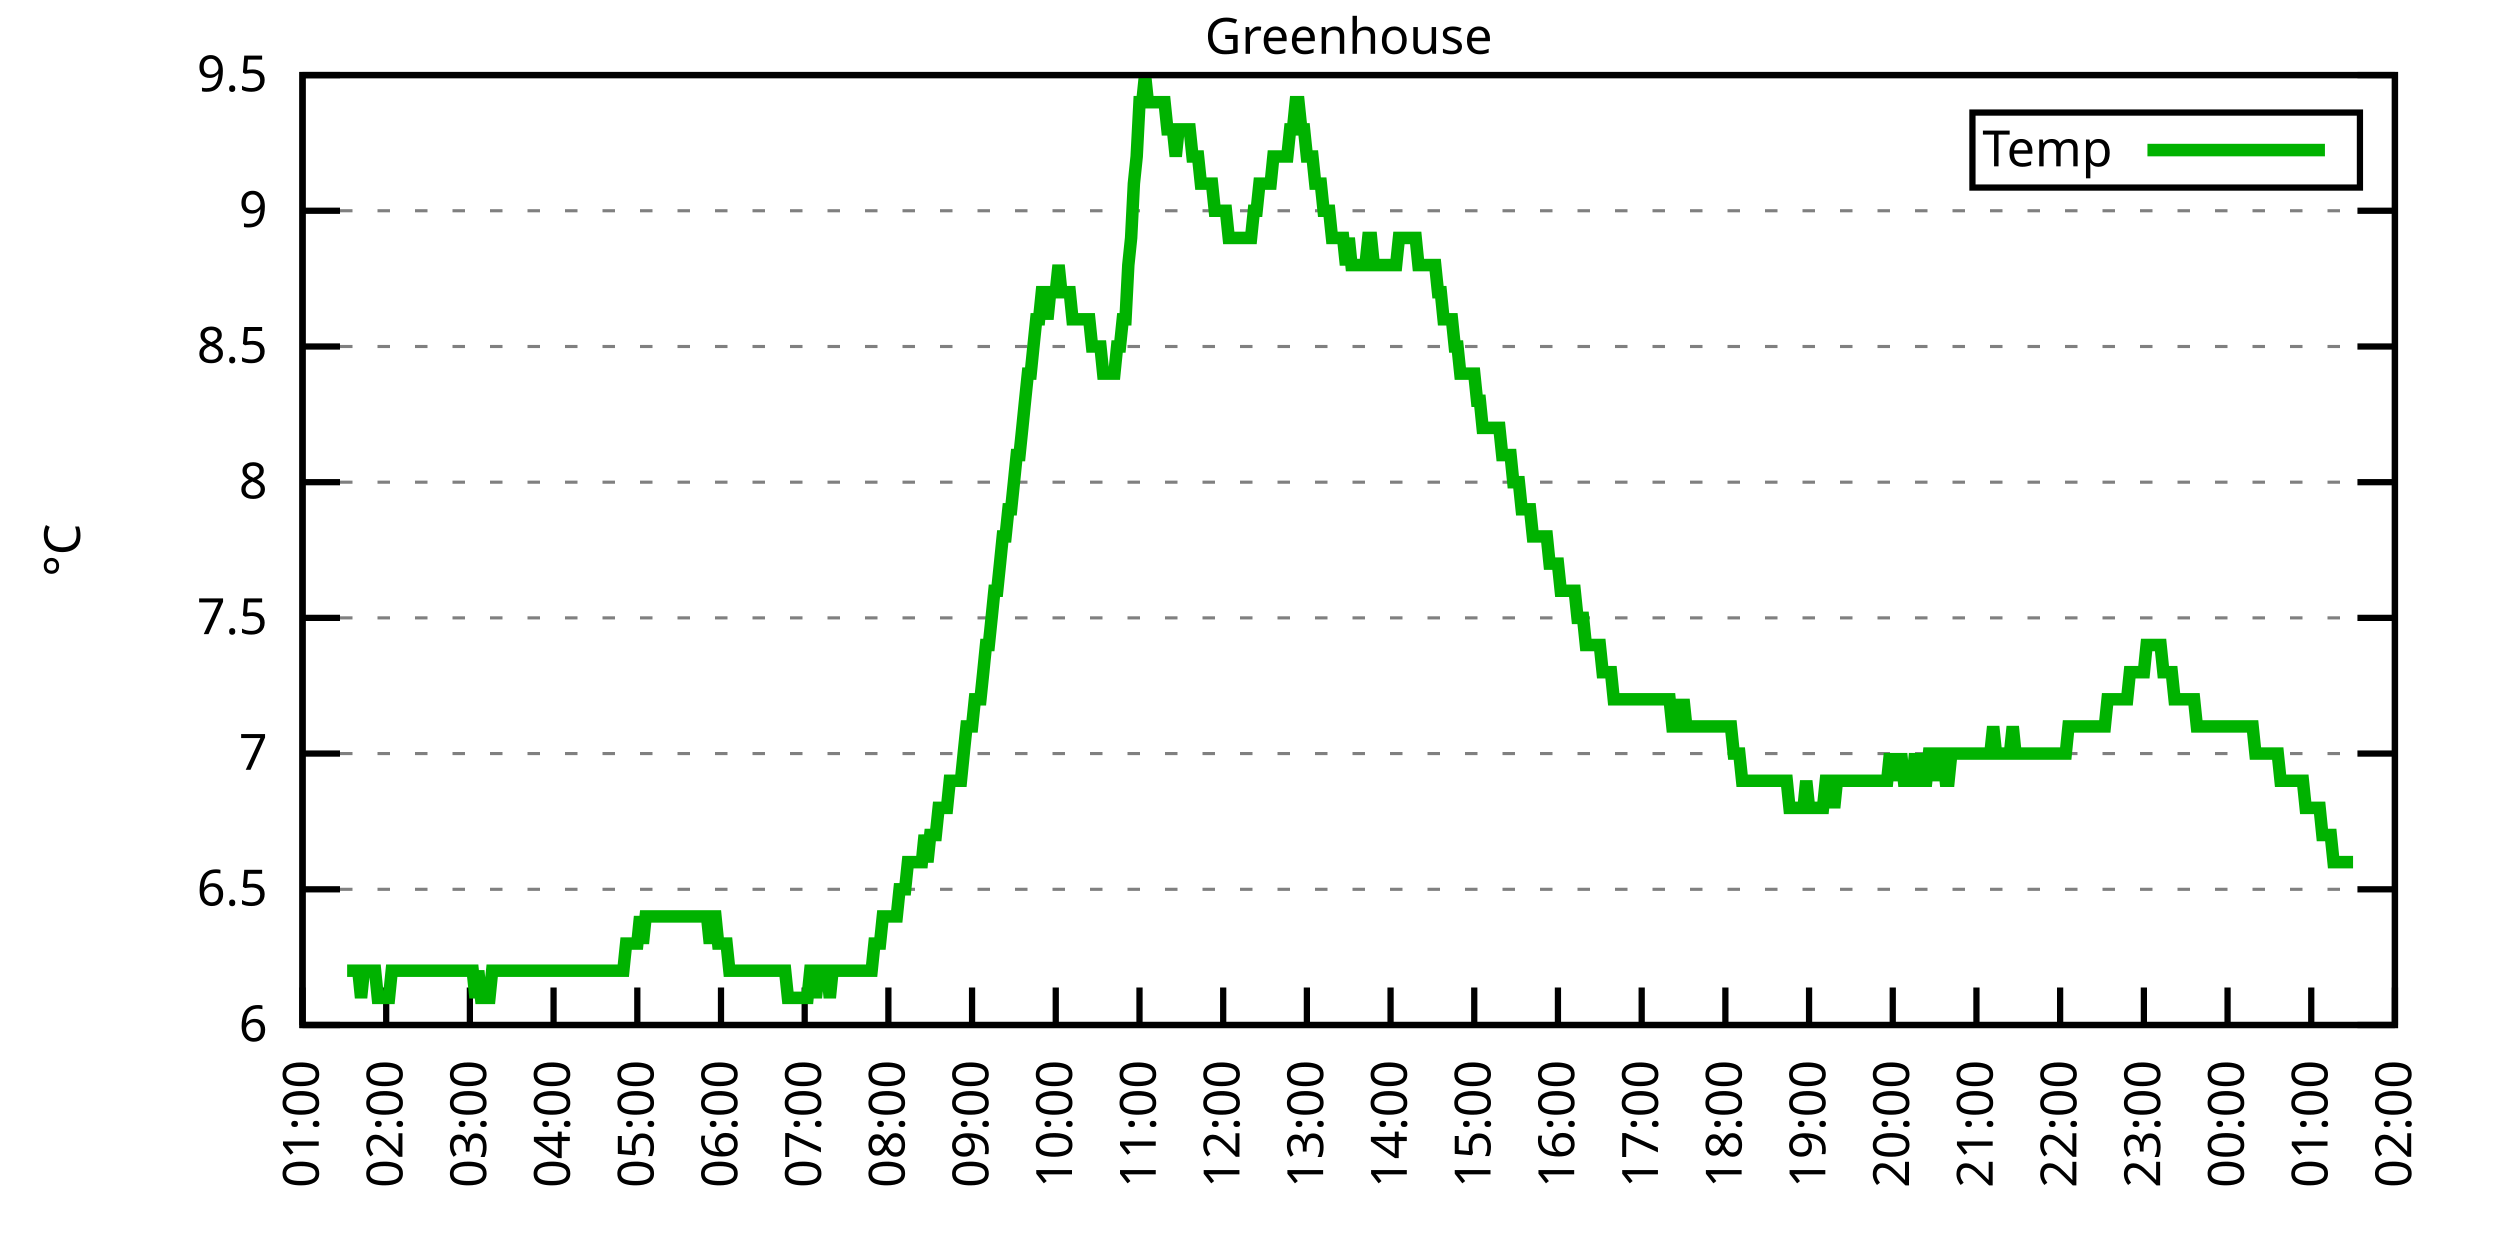
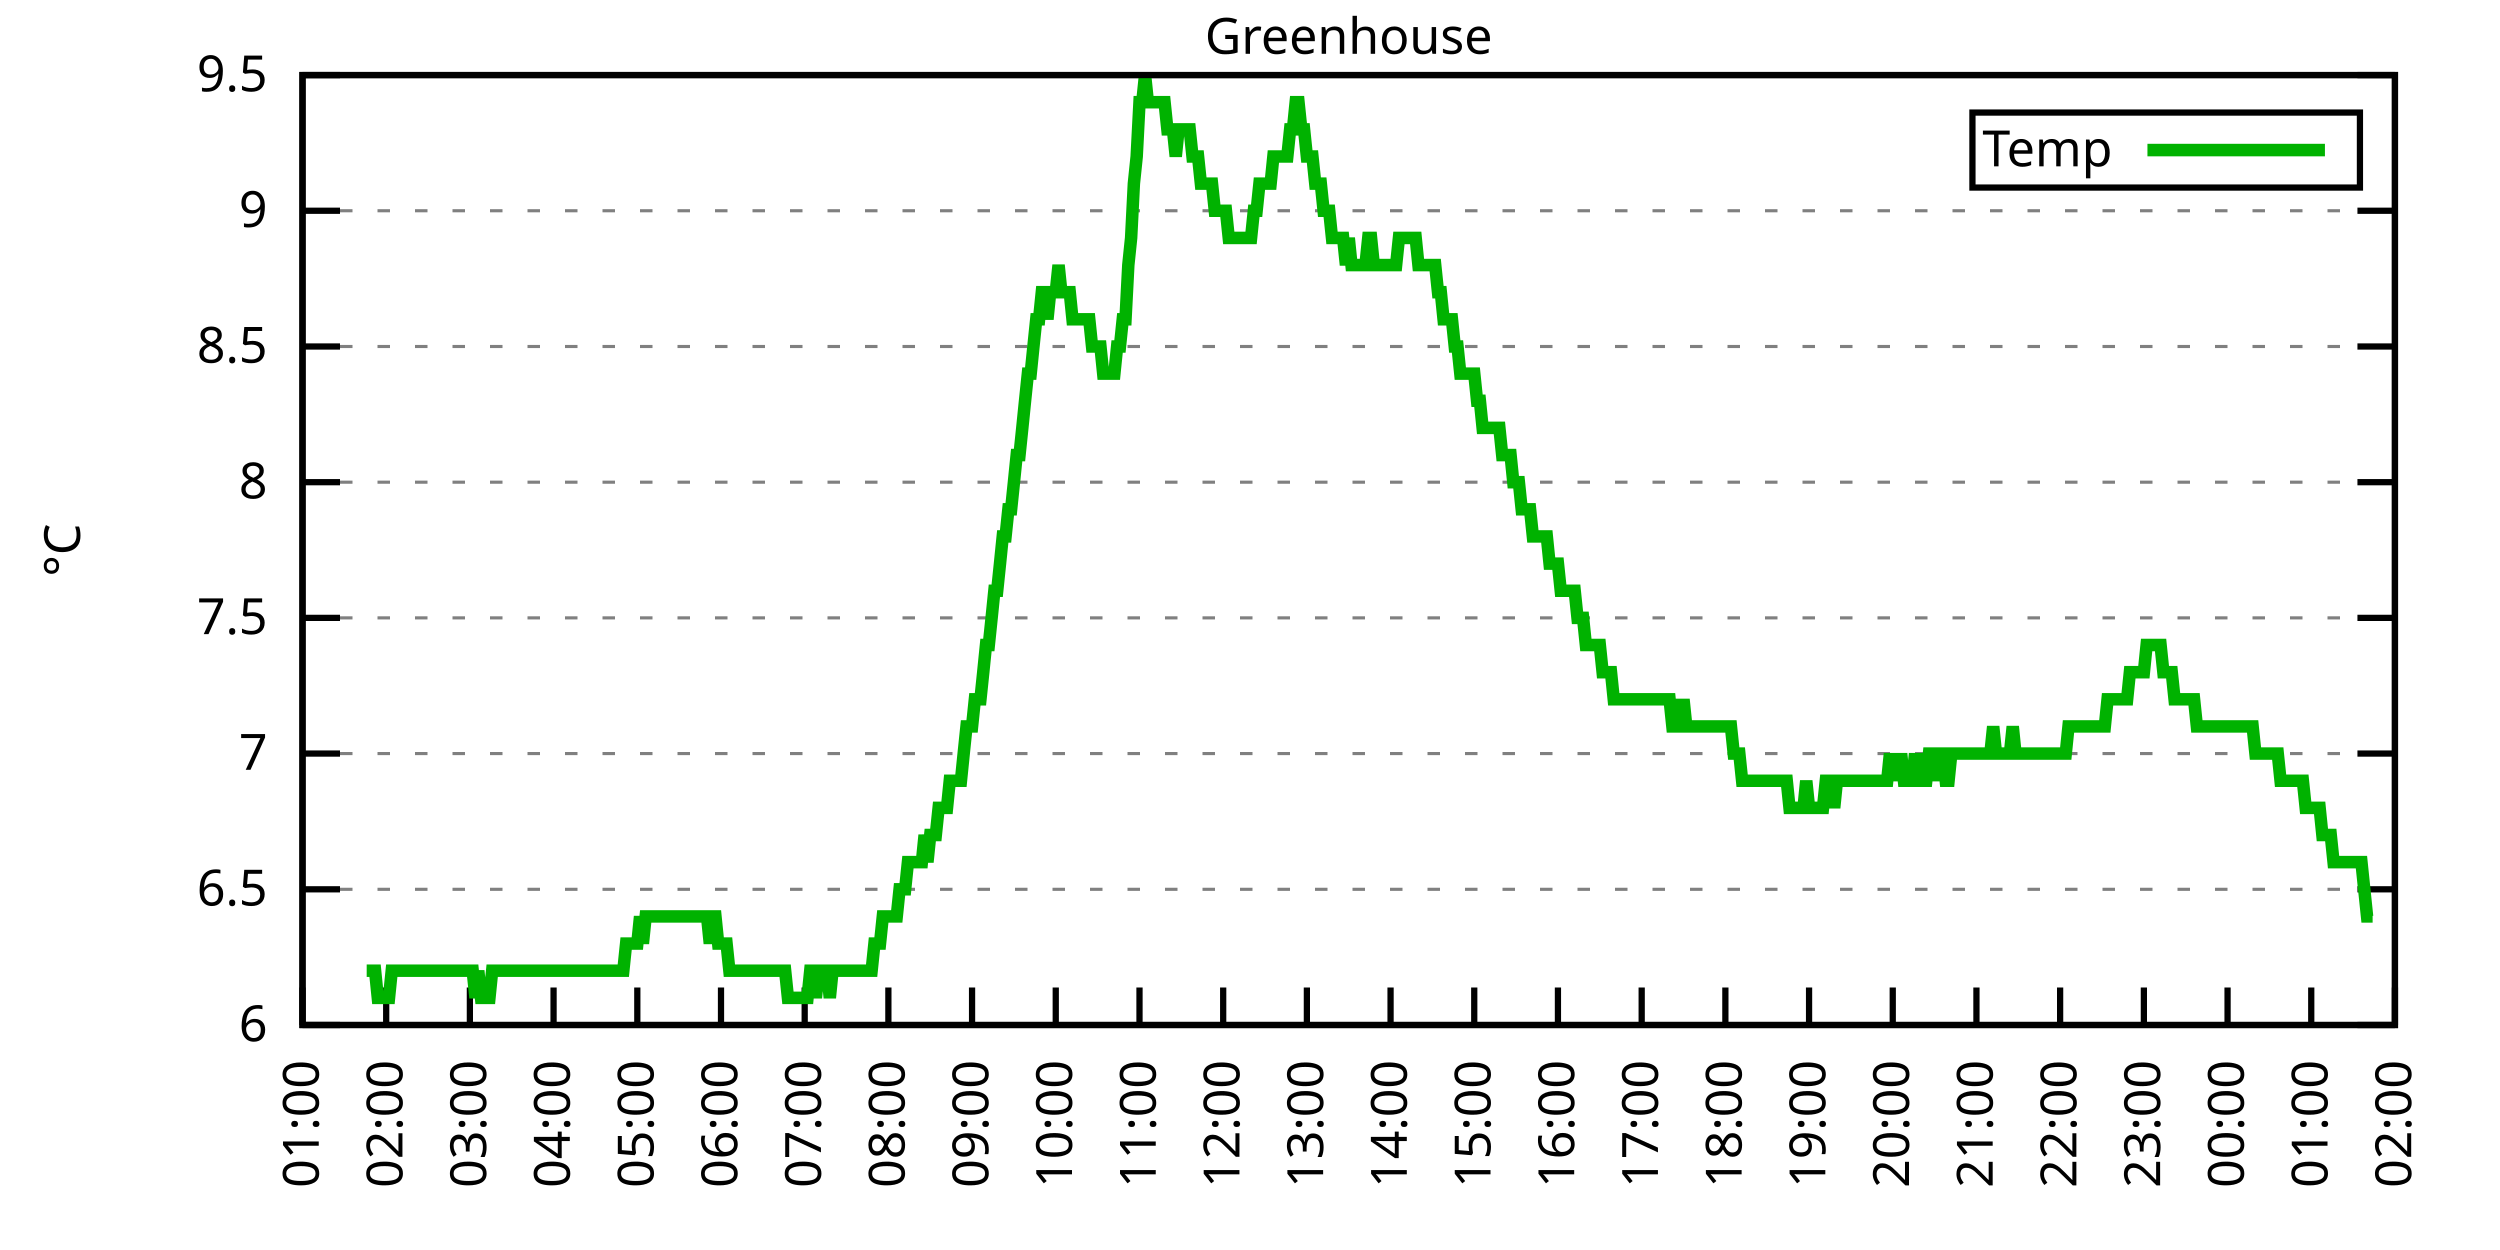
<svg xmlns="http://www.w3.org/2000/svg" xmlns:xlink="http://www.w3.org/1999/xlink" width="400" height="200" viewBox="0 0 400 200">
  <g id="gnuplot_canvas">
    <rect x="0" y="0" width="400" height="200" fill="none" />
    <defs>
      <circle id="gpDot" r="0.5" stroke-width="0.5" stroke="currentColor" />
      <path id="gpPt0" stroke-width="0.333" stroke="currentColor" d="M-1,0 h2 M0,-1 v2" />
      <path id="gpPt1" stroke-width="0.333" stroke="currentColor" d="M-1,-1 L1,1 M1,-1 L-1,1" />
      <path id="gpPt2" stroke-width="0.333" stroke="currentColor" d="M-1,0 L1,0 M0,-1 L0,1 M-1,-1 L1,1 M-1,1 L1,-1" />
      <rect id="gpPt3" stroke-width="0.333" stroke="currentColor" x="-1" y="-1" width="2" height="2" />
      <rect id="gpPt4" stroke-width="0.333" stroke="currentColor" fill="currentColor" x="-1" y="-1" width="2" height="2" />
      <circle id="gpPt5" stroke-width="0.333" stroke="currentColor" cx="0" cy="0" r="1" />
      <use xlink:href="#gpPt5" id="gpPt6" fill="currentColor" stroke="none" />
      <path id="gpPt7" stroke-width="0.333" stroke="currentColor" d="M0,-1.33 L-1.33,0.67 L1.33,0.67 z" />
      <use xlink:href="#gpPt7" id="gpPt8" fill="currentColor" stroke="none" />
      <use xlink:href="#gpPt7" id="gpPt9" stroke="currentColor" transform="rotate(180)" />
      <use xlink:href="#gpPt9" id="gpPt10" fill="currentColor" stroke="none" />
      <use xlink:href="#gpPt3" id="gpPt11" stroke="currentColor" transform="rotate(45)" />
      <use xlink:href="#gpPt11" id="gpPt12" fill="currentColor" stroke="none" />
      <path id="gpPt13" stroke-width="0.333" stroke="currentColor" d="M0,1.330 L1.265,0.411 L0.782,-1.067 L-0.782,-1.076 L-1.265,0.411 z" />
      <use xlink:href="#gpPt13" id="gpPt14" fill="currentColor" stroke="none" />
      <filter id="textbox" filterUnits="objectBoundingBox" x="0" y="0" height="1" width="1">
        <feFlood flood-color="white" flood-opacity="1" result="bgnd" />
        <feComposite in="SourceGraphic" in2="bgnd" operator="atop" />
      </filter>
      <filter id="greybox" filterUnits="objectBoundingBox" x="0" y="0" height="1" width="1">
        <feFlood flood-color="lightgrey" flood-opacity="1" result="grey" />
        <feComposite in="SourceGraphic" in2="grey" operator="atop" />
      </filter>
    </defs>
    <g fill="none" color="white" stroke="currentColor" stroke-width="1.00" stroke-linecap="butt" stroke-linejoin="miter">
</g>
    <g fill="none" color="black" stroke="currentColor" stroke-width="1.00" stroke-linecap="butt" stroke-linejoin="miter">
      <g stroke="none" shape-rendering="crispEdges">
        <polygon fill="rgb(255, 255, 255)" points="48.40,164.00 383.18,164.00 383.18,12.02 48.40,12.02 " />
      </g>
    </g>
    <g fill="none" color="black" stroke="currentColor" stroke-width="1.00" stroke-linecap="butt" stroke-linejoin="miter">
</g>
    <g fill="none" color="black" stroke="black" stroke-width="0.50" stroke-linecap="butt" stroke-linejoin="miter">
</g>
    <g fill="none" color="gray" stroke="currentColor" stroke-width="0.50" stroke-linecap="butt" stroke-linejoin="miter">
      <path stroke="gray" stroke-dasharray="2,4" class="gridline" d="M48.40,164.00 L383.19,164.00  " />
    </g>
    <g fill="none" color="gray" stroke="gray" stroke-width="1.00" stroke-linecap="butt" stroke-linejoin="miter">
</g>
    <g fill="none" color="black" stroke="currentColor" stroke-width="1.00" stroke-linecap="butt" stroke-linejoin="miter">
      <path stroke="black" d="M48.40,164.00 L54.40,164.00 M383.19,164.00 L377.19,164.00  " />
      <g transform="translate(42.80,166.60)" stroke="none" fill="black" font-family="Sans" font-size="8.00" text-anchor="end">
        <text>
          <tspan font-family="Sans"> 6</tspan>
        </text>
      </g>
    </g>
    <g fill="none" color="black" stroke="currentColor" stroke-width="1.00" stroke-linecap="butt" stroke-linejoin="miter">
</g>
    <g fill="none" color="black" stroke="black" stroke-width="0.50" stroke-linecap="butt" stroke-linejoin="miter">
</g>
    <g fill="none" color="gray" stroke="currentColor" stroke-width="0.50" stroke-linecap="butt" stroke-linejoin="miter">
      <path stroke="gray" stroke-dasharray="2,4" class="gridline" d="M48.40,142.29 L383.19,142.29  " />
    </g>
    <g fill="none" color="gray" stroke="gray" stroke-width="1.00" stroke-linecap="butt" stroke-linejoin="miter">
</g>
    <g fill="none" color="black" stroke="currentColor" stroke-width="1.00" stroke-linecap="butt" stroke-linejoin="miter">
      <path stroke="black" d="M48.40,142.29 L54.40,142.29 M383.19,142.29 L377.19,142.29  " />
      <g transform="translate(42.80,144.89)" stroke="none" fill="black" font-family="Sans" font-size="8.00" text-anchor="end">
        <text>
          <tspan font-family="Sans"> 6.5</tspan>
        </text>
      </g>
    </g>
    <g fill="none" color="black" stroke="currentColor" stroke-width="1.00" stroke-linecap="butt" stroke-linejoin="miter">
</g>
    <g fill="none" color="black" stroke="black" stroke-width="0.50" stroke-linecap="butt" stroke-linejoin="miter">
</g>
    <g fill="none" color="gray" stroke="currentColor" stroke-width="0.50" stroke-linecap="butt" stroke-linejoin="miter">
      <path stroke="gray" stroke-dasharray="2,4" class="gridline" d="M48.40,120.57 L383.19,120.57  " />
    </g>
    <g fill="none" color="gray" stroke="gray" stroke-width="1.00" stroke-linecap="butt" stroke-linejoin="miter">
</g>
    <g fill="none" color="black" stroke="currentColor" stroke-width="1.00" stroke-linecap="butt" stroke-linejoin="miter">
      <path stroke="black" d="M48.40,120.57 L54.40,120.57 M383.19,120.57 L377.19,120.57  " />
      <g transform="translate(42.80,123.17)" stroke="none" fill="black" font-family="Sans" font-size="8.00" text-anchor="end">
        <text>
          <tspan font-family="Sans"> 7</tspan>
        </text>
      </g>
    </g>
    <g fill="none" color="black" stroke="currentColor" stroke-width="1.00" stroke-linecap="butt" stroke-linejoin="miter">
</g>
    <g fill="none" color="black" stroke="black" stroke-width="0.50" stroke-linecap="butt" stroke-linejoin="miter">
</g>
    <g fill="none" color="gray" stroke="currentColor" stroke-width="0.50" stroke-linecap="butt" stroke-linejoin="miter">
      <path stroke="gray" stroke-dasharray="2,4" class="gridline" d="M48.40,98.86 L383.19,98.86  " />
    </g>
    <g fill="none" color="gray" stroke="gray" stroke-width="1.00" stroke-linecap="butt" stroke-linejoin="miter">
</g>
    <g fill="none" color="black" stroke="currentColor" stroke-width="1.00" stroke-linecap="butt" stroke-linejoin="miter">
      <path stroke="black" d="M48.40,98.86 L54.40,98.86 M383.19,98.86 L377.19,98.86  " />
      <g transform="translate(42.80,101.46)" stroke="none" fill="black" font-family="Sans" font-size="8.00" text-anchor="end">
        <text>
          <tspan font-family="Sans"> 7.5</tspan>
        </text>
      </g>
    </g>
    <g fill="none" color="black" stroke="currentColor" stroke-width="1.00" stroke-linecap="butt" stroke-linejoin="miter">
</g>
    <g fill="none" color="black" stroke="black" stroke-width="0.50" stroke-linecap="butt" stroke-linejoin="miter">
</g>
    <g fill="none" color="gray" stroke="currentColor" stroke-width="0.50" stroke-linecap="butt" stroke-linejoin="miter">
      <path stroke="gray" stroke-dasharray="2,4" class="gridline" d="M48.40,77.15 L383.19,77.15  " />
    </g>
    <g fill="none" color="gray" stroke="gray" stroke-width="1.00" stroke-linecap="butt" stroke-linejoin="miter">
</g>
    <g fill="none" color="black" stroke="currentColor" stroke-width="1.00" stroke-linecap="butt" stroke-linejoin="miter">
      <path stroke="black" d="M48.40,77.15 L54.40,77.15 M383.19,77.15 L377.19,77.15  " />
      <g transform="translate(42.80,79.75)" stroke="none" fill="black" font-family="Sans" font-size="8.00" text-anchor="end">
        <text>
          <tspan font-family="Sans"> 8</tspan>
        </text>
      </g>
    </g>
    <g fill="none" color="black" stroke="currentColor" stroke-width="1.00" stroke-linecap="butt" stroke-linejoin="miter">
</g>
    <g fill="none" color="black" stroke="black" stroke-width="0.50" stroke-linecap="butt" stroke-linejoin="miter">
</g>
    <g fill="none" color="gray" stroke="currentColor" stroke-width="0.50" stroke-linecap="butt" stroke-linejoin="miter">
      <path stroke="gray" stroke-dasharray="2,4" class="gridline" d="M48.40,55.44 L383.19,55.44  " />
    </g>
    <g fill="none" color="gray" stroke="gray" stroke-width="1.00" stroke-linecap="butt" stroke-linejoin="miter">
</g>
    <g fill="none" color="black" stroke="currentColor" stroke-width="1.00" stroke-linecap="butt" stroke-linejoin="miter">
      <path stroke="black" d="M48.40,55.44 L54.40,55.44 M383.19,55.44 L377.19,55.44  " />
      <g transform="translate(42.80,58.04)" stroke="none" fill="black" font-family="Sans" font-size="8.00" text-anchor="end">
        <text>
          <tspan font-family="Sans"> 8.5</tspan>
        </text>
      </g>
    </g>
    <g fill="none" color="black" stroke="currentColor" stroke-width="1.00" stroke-linecap="butt" stroke-linejoin="miter">
</g>
    <g fill="none" color="black" stroke="black" stroke-width="0.50" stroke-linecap="butt" stroke-linejoin="miter">
</g>
    <g fill="none" color="gray" stroke="currentColor" stroke-width="0.50" stroke-linecap="butt" stroke-linejoin="miter">
      <path stroke="gray" stroke-dasharray="2,4" class="gridline" d="M48.40,33.72 L383.19,33.72  " />
    </g>
    <g fill="none" color="gray" stroke="gray" stroke-width="1.00" stroke-linecap="butt" stroke-linejoin="miter">
</g>
    <g fill="none" color="black" stroke="currentColor" stroke-width="1.00" stroke-linecap="butt" stroke-linejoin="miter">
      <path stroke="black" d="M48.40,33.72 L54.40,33.72 M383.19,33.72 L377.19,33.72  " />
      <g transform="translate(42.80,36.32)" stroke="none" fill="black" font-family="Sans" font-size="8.00" text-anchor="end">
        <text>
          <tspan font-family="Sans"> 9</tspan>
        </text>
      </g>
    </g>
    <g fill="none" color="black" stroke="currentColor" stroke-width="1.00" stroke-linecap="butt" stroke-linejoin="miter">
</g>
    <g fill="none" color="black" stroke="black" stroke-width="0.50" stroke-linecap="butt" stroke-linejoin="miter">
</g>
    <g fill="none" color="gray" stroke="currentColor" stroke-width="0.50" stroke-linecap="butt" stroke-linejoin="miter">
      <path stroke="gray" stroke-dasharray="2,4" class="gridline" d="M48.40,12.01 L383.19,12.01  " />
    </g>
    <g fill="none" color="gray" stroke="gray" stroke-width="1.00" stroke-linecap="butt" stroke-linejoin="miter">
</g>
    <g fill="none" color="black" stroke="currentColor" stroke-width="1.00" stroke-linecap="butt" stroke-linejoin="miter">
      <path stroke="black" d="M48.40,12.01 L54.40,12.01 M383.19,12.01 L377.19,12.01  " />
      <g transform="translate(42.80,14.61)" stroke="none" fill="black" font-family="Sans" font-size="8.00" text-anchor="end">
        <text>
          <tspan font-family="Sans"> 9.5</tspan>
        </text>
      </g>
    </g>
    <g fill="none" color="black" stroke="currentColor" stroke-width="1.00" stroke-linecap="butt" stroke-linejoin="miter">
      <path stroke="black" d="M48.40,164.00 L48.40,158.00  " />
      <g transform="translate(51.00,169.60) rotate(270.00)" stroke="none" fill="black" font-family="Sans" font-size="8.00" text-anchor="end">
        <text>
          <tspan font-family="Sans">01:00</tspan>
        </text>
      </g>
    </g>
    <g fill="none" color="black" stroke="currentColor" stroke-width="1.00" stroke-linecap="butt" stroke-linejoin="miter">
      <path stroke="black" d="M61.79,164.00 L61.79,158.00  " />
      <g transform="translate(64.39,169.60) rotate(270.00)" stroke="none" fill="black" font-family="Sans" font-size="8.00" text-anchor="end">
        <text>
          <tspan font-family="Sans">02:00</tspan>
        </text>
      </g>
    </g>
    <g fill="none" color="black" stroke="currentColor" stroke-width="1.00" stroke-linecap="butt" stroke-linejoin="miter">
      <path stroke="black" d="M75.18,164.00 L75.18,158.00  " />
      <g transform="translate(77.78,169.60) rotate(270.00)" stroke="none" fill="black" font-family="Sans" font-size="8.00" text-anchor="end">
        <text>
          <tspan font-family="Sans">03:00</tspan>
        </text>
      </g>
    </g>
    <g fill="none" color="black" stroke="currentColor" stroke-width="1.00" stroke-linecap="butt" stroke-linejoin="miter">
      <path stroke="black" d="M88.57,164.00 L88.57,158.00  " />
      <g transform="translate(91.17,169.60) rotate(270.00)" stroke="none" fill="black" font-family="Sans" font-size="8.00" text-anchor="end">
        <text>
          <tspan font-family="Sans">04:00</tspan>
        </text>
      </g>
    </g>
    <g fill="none" color="black" stroke="currentColor" stroke-width="1.00" stroke-linecap="butt" stroke-linejoin="miter">
      <path stroke="black" d="M101.97,164.00 L101.97,158.00  " />
      <g transform="translate(104.57,169.60) rotate(270.00)" stroke="none" fill="black" font-family="Sans" font-size="8.00" text-anchor="end">
        <text>
          <tspan font-family="Sans">05:00</tspan>
        </text>
      </g>
    </g>
    <g fill="none" color="black" stroke="currentColor" stroke-width="1.00" stroke-linecap="butt" stroke-linejoin="miter">
      <path stroke="black" d="M115.36,164.00 L115.36,158.00  " />
      <g transform="translate(117.96,169.60) rotate(270.00)" stroke="none" fill="black" font-family="Sans" font-size="8.00" text-anchor="end">
        <text>
          <tspan font-family="Sans">06:00</tspan>
        </text>
      </g>
    </g>
    <g fill="none" color="black" stroke="currentColor" stroke-width="1.00" stroke-linecap="butt" stroke-linejoin="miter">
      <path stroke="black" d="M128.75,164.00 L128.75,158.00  " />
      <g transform="translate(131.35,169.60) rotate(270.00)" stroke="none" fill="black" font-family="Sans" font-size="8.00" text-anchor="end">
        <text>
          <tspan font-family="Sans">07:00</tspan>
        </text>
      </g>
    </g>
    <g fill="none" color="black" stroke="currentColor" stroke-width="1.00" stroke-linecap="butt" stroke-linejoin="miter">
      <path stroke="black" d="M142.14,164.00 L142.14,158.00  " />
      <g transform="translate(144.74,169.60) rotate(270.00)" stroke="none" fill="black" font-family="Sans" font-size="8.00" text-anchor="end">
        <text>
          <tspan font-family="Sans">08:00</tspan>
        </text>
      </g>
    </g>
    <g fill="none" color="black" stroke="currentColor" stroke-width="1.00" stroke-linecap="butt" stroke-linejoin="miter">
      <path stroke="black" d="M155.53,164.00 L155.53,158.00  " />
      <g transform="translate(158.13,169.60) rotate(270.00)" stroke="none" fill="black" font-family="Sans" font-size="8.00" text-anchor="end">
        <text>
          <tspan font-family="Sans">09:00</tspan>
        </text>
      </g>
    </g>
    <g fill="none" color="black" stroke="currentColor" stroke-width="1.00" stroke-linecap="butt" stroke-linejoin="miter">
      <path stroke="black" d="M168.92,164.00 L168.92,158.00  " />
      <g transform="translate(171.52,169.60) rotate(270.00)" stroke="none" fill="black" font-family="Sans" font-size="8.00" text-anchor="end">
        <text>
          <tspan font-family="Sans">10:00</tspan>
        </text>
      </g>
    </g>
    <g fill="none" color="black" stroke="currentColor" stroke-width="1.00" stroke-linecap="butt" stroke-linejoin="miter">
      <path stroke="black" d="M182.32,164.00 L182.32,158.00  " />
      <g transform="translate(184.92,169.60) rotate(270.00)" stroke="none" fill="black" font-family="Sans" font-size="8.00" text-anchor="end">
        <text>
          <tspan font-family="Sans">11:00</tspan>
        </text>
      </g>
    </g>
    <g fill="none" color="black" stroke="currentColor" stroke-width="1.00" stroke-linecap="butt" stroke-linejoin="miter">
      <path stroke="black" d="M195.71,164.00 L195.71,158.00  " />
      <g transform="translate(198.31,169.60) rotate(270.00)" stroke="none" fill="black" font-family="Sans" font-size="8.00" text-anchor="end">
        <text>
          <tspan font-family="Sans">12:00</tspan>
        </text>
      </g>
    </g>
    <g fill="none" color="black" stroke="currentColor" stroke-width="1.00" stroke-linecap="butt" stroke-linejoin="miter">
      <path stroke="black" d="M209.10,164.00 L209.10,158.00  " />
      <g transform="translate(211.70,169.60) rotate(270.00)" stroke="none" fill="black" font-family="Sans" font-size="8.00" text-anchor="end">
        <text>
          <tspan font-family="Sans">13:00</tspan>
        </text>
      </g>
    </g>
    <g fill="none" color="black" stroke="currentColor" stroke-width="1.00" stroke-linecap="butt" stroke-linejoin="miter">
      <path stroke="black" d="M222.49,164.00 L222.49,158.00  " />
      <g transform="translate(225.09,169.60) rotate(270.00)" stroke="none" fill="black" font-family="Sans" font-size="8.00" text-anchor="end">
        <text>
          <tspan font-family="Sans">14:00</tspan>
        </text>
      </g>
    </g>
    <g fill="none" color="black" stroke="currentColor" stroke-width="1.00" stroke-linecap="butt" stroke-linejoin="miter">
      <path stroke="black" d="M235.88,164.00 L235.88,158.00  " />
      <g transform="translate(238.48,169.60) rotate(270.00)" stroke="none" fill="black" font-family="Sans" font-size="8.00" text-anchor="end">
        <text>
          <tspan font-family="Sans">15:00</tspan>
        </text>
      </g>
    </g>
    <g fill="none" color="black" stroke="currentColor" stroke-width="1.00" stroke-linecap="butt" stroke-linejoin="miter">
      <path stroke="black" d="M249.27,164.00 L249.27,158.00  " />
      <g transform="translate(251.87,169.60) rotate(270.00)" stroke="none" fill="black" font-family="Sans" font-size="8.00" text-anchor="end">
        <text>
          <tspan font-family="Sans">16:00</tspan>
        </text>
      </g>
    </g>
    <g fill="none" color="black" stroke="currentColor" stroke-width="1.00" stroke-linecap="butt" stroke-linejoin="miter">
      <path stroke="black" d="M262.67,164.00 L262.67,158.00  " />
      <g transform="translate(265.27,169.60) rotate(270.00)" stroke="none" fill="black" font-family="Sans" font-size="8.00" text-anchor="end">
        <text>
          <tspan font-family="Sans">17:00</tspan>
        </text>
      </g>
    </g>
    <g fill="none" color="black" stroke="currentColor" stroke-width="1.00" stroke-linecap="butt" stroke-linejoin="miter">
      <path stroke="black" d="M276.06,164.00 L276.06,158.00  " />
      <g transform="translate(278.66,169.60) rotate(270.00)" stroke="none" fill="black" font-family="Sans" font-size="8.00" text-anchor="end">
        <text>
          <tspan font-family="Sans">18:00</tspan>
        </text>
      </g>
    </g>
    <g fill="none" color="black" stroke="currentColor" stroke-width="1.00" stroke-linecap="butt" stroke-linejoin="miter">
      <path stroke="black" d="M289.45,164.00 L289.45,158.00  " />
      <g transform="translate(292.05,169.60) rotate(270.00)" stroke="none" fill="black" font-family="Sans" font-size="8.00" text-anchor="end">
        <text>
          <tspan font-family="Sans">19:00</tspan>
        </text>
      </g>
    </g>
    <g fill="none" color="black" stroke="currentColor" stroke-width="1.00" stroke-linecap="butt" stroke-linejoin="miter">
      <path stroke="black" d="M302.84,164.00 L302.84,158.00  " />
      <g transform="translate(305.44,169.60) rotate(270.00)" stroke="none" fill="black" font-family="Sans" font-size="8.00" text-anchor="end">
        <text>
          <tspan font-family="Sans">20:00</tspan>
        </text>
      </g>
    </g>
    <g fill="none" color="black" stroke="currentColor" stroke-width="1.00" stroke-linecap="butt" stroke-linejoin="miter">
      <path stroke="black" d="M316.23,164.00 L316.23,158.00  " />
      <g transform="translate(318.83,169.60) rotate(270.00)" stroke="none" fill="black" font-family="Sans" font-size="8.00" text-anchor="end">
        <text>
          <tspan font-family="Sans">21:00</tspan>
        </text>
      </g>
    </g>
    <g fill="none" color="black" stroke="currentColor" stroke-width="1.00" stroke-linecap="butt" stroke-linejoin="miter">
      <path stroke="black" d="M329.62,164.00 L329.62,158.00  " />
      <g transform="translate(332.22,169.60) rotate(270.00)" stroke="none" fill="black" font-family="Sans" font-size="8.00" text-anchor="end">
        <text>
          <tspan font-family="Sans">22:00</tspan>
        </text>
      </g>
    </g>
    <g fill="none" color="black" stroke="currentColor" stroke-width="1.00" stroke-linecap="butt" stroke-linejoin="miter">
      <path stroke="black" d="M343.02,164.00 L343.02,158.00  " />
      <g transform="translate(345.62,169.60) rotate(270.00)" stroke="none" fill="black" font-family="Sans" font-size="8.00" text-anchor="end">
        <text>
          <tspan font-family="Sans">23:00</tspan>
        </text>
      </g>
    </g>
    <g fill="none" color="black" stroke="currentColor" stroke-width="1.00" stroke-linecap="butt" stroke-linejoin="miter">
      <path stroke="black" d="M356.41,164.00 L356.41,158.00  " />
      <g transform="translate(359.01,169.60) rotate(270.00)" stroke="none" fill="black" font-family="Sans" font-size="8.00" text-anchor="end">
        <text>
          <tspan font-family="Sans">00:00</tspan>
        </text>
      </g>
    </g>
    <g fill="none" color="black" stroke="currentColor" stroke-width="1.00" stroke-linecap="butt" stroke-linejoin="miter">
      <path stroke="black" d="M369.80,164.00 L369.80,158.00  " />
      <g transform="translate(372.40,169.60) rotate(270.00)" stroke="none" fill="black" font-family="Sans" font-size="8.00" text-anchor="end">
        <text>
          <tspan font-family="Sans">01:00</tspan>
        </text>
      </g>
    </g>
    <g fill="none" color="black" stroke="currentColor" stroke-width="1.00" stroke-linecap="butt" stroke-linejoin="miter">
      <path stroke="black" d="M383.19,164.00 L383.19,158.00  " />
      <g transform="translate(385.79,169.60) rotate(270.00)" stroke="none" fill="black" font-family="Sans" font-size="8.00" text-anchor="end">
        <text>
          <tspan font-family="Sans">02:00</tspan>
        </text>
      </g>
    </g>
    <g fill="none" color="black" stroke="currentColor" stroke-width="1.00" stroke-linecap="butt" stroke-linejoin="miter">
</g>
    <g fill="none" color="black" stroke="currentColor" stroke-width="1.00" stroke-linecap="butt" stroke-linejoin="miter">
      <path stroke="black" d="M48.40,12.01 L48.40,164.00 L383.19,164.00 L383.19,12.01 L48.40,12.01 Z  " />
    </g>
    <g fill="none" color="black" stroke="currentColor" stroke-width="1.00" stroke-linecap="butt" stroke-linejoin="miter">
</g>
    <g fill="none" color="black" stroke="currentColor" stroke-width="1.00" stroke-linecap="butt" stroke-linejoin="miter">
      <path stroke="black" d="M315.59,30.01 L315.59,18.01 L377.59,18.01 L377.59,30.01 L315.59,30.01 Z  " />
    </g>
    <g id="Greenhouse_plot_1">
      <g fill="none" color="white" stroke="black" stroke-width="2.00" stroke-linecap="butt" stroke-linejoin="miter">
</g>
      <g fill="none" color="black" stroke="currentColor" stroke-width="2.00" stroke-linecap="butt" stroke-linejoin="miter">
        <g transform="translate(337.99,26.61)" stroke="none" fill="black" font-family="Sans" font-size="8.00" text-anchor="end">
          <text>
            <tspan font-family="Sans">Temp</tspan>
          </text>
        </g>
      </g>
      <g fill="none" color="black" stroke="currentColor" stroke-width="2.00" stroke-linecap="butt" stroke-linejoin="miter">
-         <path stroke="rgb(  0, 178,   0)" d="M343.59,24.01 L371.99,24.01 M55.54,155.31 L55.99,155.31 L56.43,155.31 L56.88,155.31 L57.33,155.31 L57.77,159.66   L58.22,155.31 L58.67,155.31 L59.11,155.31 L59.56,155.31 L60.01,155.31 L60.45,159.66 L60.90,159.66 L61.35,159.66   L61.79,159.66 L62.24,159.66 L62.68,155.31 L63.13,155.31 L63.58,155.31 L64.02,155.31 L64.47,155.31 L64.92,155.31   L65.36,155.31 L65.81,155.31 L66.26,155.31 L66.70,155.31 L67.15,155.31 L67.59,155.31 L68.04,155.31 L68.49,155.31   L68.93,155.31 L69.38,155.31 L69.83,155.31 L70.27,155.31 L70.72,155.31 L71.17,155.31 L71.61,155.31 L72.06,155.31   L72.50,155.31 L72.95,155.31 L73.40,155.31 L73.84,155.31 L74.29,155.31 L74.74,155.31 L75.18,155.31 L75.63,155.31   L76.08,159.66 L76.52,155.31 L76.97,159.66 L77.42,159.66 L77.86,159.66 L78.31,159.66 L78.75,155.31 L79.20,155.31   L79.65,155.31 L80.09,155.31 L80.54,155.31 L80.99,155.31 L81.43,155.31 L81.88,155.31 L82.33,155.31 L82.77,155.31   L83.22,155.31 L83.66,155.31 L84.11,155.31 L84.56,155.31 L85.00,155.31 L85.45,155.31 L85.90,155.31 L86.34,155.31   L86.79,155.31 L87.24,155.31 L87.68,155.31 L88.13,155.31 L88.57,155.31 L89.02,155.31 L89.47,155.31 L89.91,155.31   L90.36,155.31 L90.81,155.31 L91.25,155.31 L91.70,155.31 L92.15,155.31 L92.59,155.31 L93.04,155.31 L93.49,155.31   L93.93,155.31 L94.38,155.31 L94.82,155.31 L95.27,155.31 L95.72,155.31 L96.16,155.31 L96.61,155.31 L97.06,155.31   L97.50,155.31 L97.95,155.31 L98.40,155.31 L98.84,155.31 L99.29,155.31 L99.73,155.31 L100.18,150.97 L100.63,150.97   L101.07,150.97 L101.52,150.97 L101.97,150.97 L102.41,146.63 L102.86,150.97 L103.31,146.63 L103.75,146.63 L104.20,146.63   L104.64,146.63 L105.09,146.63 L105.54,146.63 L105.98,146.63 L106.43,146.63 L106.88,146.63 L107.32,146.63 L107.77,146.63   L108.22,146.63 L108.66,146.63 L109.11,146.63 L109.55,146.63 L110.00,146.63 L110.45,146.63 L110.89,146.63 L111.34,146.63   L111.79,146.63 L112.23,146.63 L112.68,146.63 L113.13,146.63 L113.57,150.97 L114.02,146.63 L114.47,146.63 L114.91,150.97   L115.36,150.97 L115.80,150.97 L116.25,150.97 L116.70,155.31 L117.14,155.31 L117.59,155.31 L118.04,155.31 L118.48,155.31   L118.93,155.31 L119.38,155.31 L119.82,155.31 L120.27,155.31 L120.71,155.31 L121.16,155.31 L121.61,155.31 L122.05,155.31   L122.50,155.31 L122.95,155.31 L123.39,155.31 L123.84,155.31 L124.29,155.31 L124.73,155.31 L125.18,155.31 L125.62,155.31   L126.07,159.66 L126.52,159.66 L126.96,159.66 L127.41,159.66 L127.86,159.66 L128.30,159.66 L128.75,159.66 L129.20,159.66   L129.64,155.31 L130.09,155.31 L130.54,159.66 L130.98,155.31 L131.43,155.31 L131.87,155.31 L132.32,155.31 L132.77,159.66   L133.21,155.31 L133.66,155.31 L134.11,155.31 L134.55,155.31 L135.00,155.31 L135.45,155.31 L135.89,155.31 L136.34,155.31   L136.78,155.31 L137.23,155.31 L137.68,155.31 L138.12,155.31 L138.57,155.31 L139.02,155.31 L139.46,155.31 L139.91,150.97   L140.36,150.97 L140.80,150.97 L141.25,146.63 L141.69,146.63 L142.14,146.63 L142.59,146.63 L143.03,146.63 L143.48,146.63   L143.93,142.29 L144.37,142.29 L144.82,142.29 L145.27,137.94 L145.71,137.94 L146.16,137.94 L146.61,137.94 L147.05,137.94   L147.50,137.94 L147.94,133.60 L148.39,137.94 L148.84,133.60 L149.28,133.60 L149.73,133.60 L150.18,129.26 L150.62,129.26   L151.07,129.26 L151.52,129.26 L151.96,124.92 L152.41,124.92 L152.85,124.92 L153.30,124.92 L153.75,124.92 L154.19,120.57   L154.64,116.23 L155.09,116.23 L155.53,116.23 L155.98,111.89 L156.43,111.89 L156.87,111.89 L157.32,107.55 L157.76,103.20   L158.21,103.20 L158.66,98.86 L159.10,94.52 L159.55,94.52 L160.00,90.18 L160.44,85.83 L160.89,85.83 L161.34,81.49   L161.78,81.49 L162.23,77.15 L162.67,72.81 L163.12,72.81 L163.57,68.46 L164.01,64.12 L164.46,59.78 L164.91,59.78   L165.35,55.44 L165.80,51.09 L166.25,51.09 L166.69,46.75 L167.14,46.75 L167.59,51.09 L168.03,46.75 L168.48,46.75   L168.92,46.75 L169.37,42.41 L169.82,46.75 L170.26,46.75 L170.71,46.75 L171.16,46.75 L171.60,51.09 L172.05,51.09   L172.50,51.09 L172.94,51.09 L173.39,51.09 L173.83,51.09 L174.28,51.09 L174.73,55.44 L175.17,55.44 L175.62,55.44   L176.07,55.44 L176.51,59.78 L176.96,59.78 L177.41,59.78 L177.85,59.78 L178.30,59.78 L178.74,55.44 L179.19,55.44   L179.64,51.09 L180.08,51.09 L180.53,42.41 L180.98,38.07 L181.42,29.38 L181.87,25.04 L182.32,16.35 L182.76,16.35   L183.21,12.01 L183.66,16.35 L184.10,16.35 L184.55,16.35 L184.99,16.35 L185.44,16.35 L185.89,16.35 L186.33,16.35   L186.78,20.70 L187.23,20.70 L187.67,20.70 L188.12,25.04 L188.57,20.70 L189.01,20.70 L189.46,20.70 L189.90,20.70   L190.35,20.70 L190.80,25.04 L191.24,25.04 L191.69,25.04 L192.14,29.38 L192.58,29.38 L193.03,29.38 L193.48,29.38   L193.92,29.38 L194.37,33.72 L194.81,33.72 L195.26,33.72 L195.71,33.72 L196.15,33.72 L196.60,38.07 L197.05,38.07   L197.49,38.07 L197.94,38.07 L198.39,38.07 L198.83,38.07 L199.28,38.07 L199.73,38.07 L200.17,38.07 L200.62,33.72   L201.06,33.72 L201.51,29.38 L201.96,29.38 L202.40,29.38 L202.85,29.38 L203.30,29.38 L203.74,25.04 L204.19,25.04   L204.64,25.04 L205.08,25.04 L205.53,25.04 L205.97,25.04 L206.42,20.70 L206.87,20.70 L207.31,16.35 L207.76,16.35   L208.21,20.70 L208.65,20.70 L209.10,25.04 L209.55,25.04 L209.99,25.04 L210.44,29.38 L210.88,29.38 L211.33,29.38   L211.78,33.72 L212.22,33.72 L212.67,33.72 L213.12,38.07 L213.56,38.07 L214.01,38.07 L214.46,38.07 L214.90,38.07   L215.35,42.41 L215.80,38.07 L216.24,42.41 L216.69,42.41 L217.13,42.41 L217.58,42.41 L218.03,42.41 L218.47,42.41   L218.92,38.07 L219.37,38.07 L219.81,42.41 L220.26,42.41 L220.71,42.41 L221.15,42.41 L221.60,42.41 L222.04,42.41   L222.49,42.41 L222.94,42.41 L223.38,42.41 L223.83,38.07 L224.28,38.07 L224.72,38.07 L225.17,38.07 L225.62,38.07   L226.06,38.07 L226.51,38.07 L226.95,42.41 L227.40,42.41 L227.85,42.41 L228.29,42.41 L228.74,42.41 L229.19,42.41   L229.63,42.41 L230.08,46.75 L230.53,46.75 L230.97,51.09 L231.42,51.09 L231.86,51.09 L232.31,51.09 L232.76,55.44   L233.20,55.44 L233.65,59.78 L234.10,59.78 L234.54,59.78 L234.99,59.78 L235.44,59.78 L235.88,59.78 L236.33,64.12   L236.78,64.12 L237.22,68.46 L237.67,68.46 L238.11,68.46 L238.56,68.46 L239.01,68.46 L239.45,68.46 L239.90,68.46   L240.35,72.81 L240.79,72.81 L241.24,72.81 L241.69,72.81 L242.13,77.15 L242.58,77.15 L243.02,77.15 L243.47,81.49   L243.92,81.49 L244.36,81.49 L244.81,81.49 L245.26,85.83 L245.70,85.83 L246.15,85.83 L246.60,85.83 L247.04,85.83   L247.49,85.83 L247.93,90.18 L248.38,90.18 L248.83,90.18 L249.27,90.18 L249.72,94.52 L250.17,94.52 L250.61,94.52   L251.06,94.52 L251.51,94.52 L251.95,94.52 L252.40,98.86 L252.85,98.86 L253.29,98.86 L253.74,103.20 L254.18,103.20   L254.63,103.20 L255.08,103.20 L255.52,103.20 L255.97,103.20 L256.42,107.55 L256.86,107.55 L257.31,107.55 L257.76,107.55   L258.20,111.89 L258.65,111.89 L259.09,111.89 L259.54,111.89 L259.99,111.89 L260.43,111.89 L260.88,111.89 L261.33,111.89   L261.77,111.89 L262.22,111.89 L262.67,111.89 L263.11,111.89 L263.56,111.89 L264.00,111.89 L264.45,111.89 L264.90,111.89   L265.34,111.89 L265.79,111.89 L266.24,111.89 L266.68,111.89 L267.13,111.89 L267.58,116.23 L268.02,116.23 L268.47,111.89   L268.92,116.23 L269.36,111.89 L269.81,116.23 L270.25,116.23 L270.70,116.23 L271.15,116.23 L271.59,116.23 L272.04,116.23   L272.49,116.23 L272.93,116.23 L273.38,116.23 L273.83,116.23 L274.27,116.23 L274.72,116.23 L275.16,116.23 L275.61,116.23   L276.06,116.23 L276.50,116.23 L276.95,116.23 L277.40,120.57 L277.84,120.57 L278.29,120.57 L278.74,124.92 L279.18,124.92   L279.63,124.92 L280.07,124.92 L280.52,124.92 L280.97,124.92 L281.41,124.92 L281.86,124.92 L282.31,124.92 L282.75,124.92   L283.20,124.92 L283.65,124.92 L284.09,124.92 L284.54,124.92 L284.98,124.92 L285.43,124.92 L285.88,124.92 L286.32,129.26   L286.77,129.26 L287.22,129.26 L287.66,129.26 L288.11,129.26 L288.56,129.26 L289.00,124.92 L289.45,129.26 L289.90,129.26   L290.34,129.26 L290.79,129.26 L291.23,129.26 L291.68,129.26 L292.13,124.92 L292.57,124.92 L293.02,124.92 L293.47,129.26   L293.91,124.92 L294.36,124.92 L294.81,124.92 L295.25,124.92 L295.70,124.92 L296.14,124.92 L296.59,124.92 L297.04,124.92   L297.48,124.92 L297.93,124.92 L298.38,124.92 L298.82,124.92 L299.27,124.92 L299.72,124.92 L300.16,124.92 L300.61,124.92   L301.05,124.92 L301.50,124.92 L301.95,124.92 L302.39,120.57 L302.84,124.92 L303.29,120.57 L303.73,124.92 L304.18,120.57   L304.63,124.92 L305.07,124.92 L305.52,124.92 L305.97,124.92 L306.41,120.57 L306.86,124.92 L307.30,120.57 L307.75,124.92   L308.20,124.92 L308.64,120.57 L309.09,120.57 L309.54,124.92 L309.98,120.57 L310.43,120.57 L310.88,120.57 L311.32,124.92   L311.77,124.92 L312.21,120.57 L312.66,120.57 L313.11,120.57 L313.55,120.57 L314.00,120.57 L314.45,120.57 L314.89,120.57   L315.34,120.57 L315.79,120.57 L316.23,120.57 L316.68,120.57 L317.12,120.57 L317.57,120.57 L318.02,120.57 L318.46,120.57   L318.91,116.23 L319.36,120.57 L319.80,120.57 L320.25,120.57 L320.70,120.57 L321.14,120.57 L321.59,120.57 L322.04,116.23   L322.48,120.57 L322.93,120.57 L323.37,120.57 L323.82,120.57 L324.27,120.57 L324.71,120.57 L325.16,120.57 L325.61,120.57   L326.05,120.57 L326.50,120.57 L326.95,120.57 L327.39,120.57 L327.84,120.57 L328.28,120.57 L328.73,120.57 L329.18,120.57   L329.62,120.57 L330.07,120.57 L330.52,120.57 L330.96,116.23 L331.41,116.23 L331.86,116.23 L332.30,116.23 L332.75,116.23   L333.19,116.23 L333.64,116.23 L334.09,116.23 L334.53,116.23 L334.98,116.23 L335.43,116.23 L335.87,116.23 L336.32,116.23   L336.77,116.23 L337.21,111.89 L337.66,111.89 L338.10,111.89 L338.55,111.89 L339.00,111.89 L339.44,111.89 L339.89,111.89   L340.34,111.89 L340.78,107.55 L341.23,107.55 L341.68,107.55 L342.12,107.55 L342.57,107.55 L343.02,107.55 L343.46,103.20   L343.91,103.20 L344.35,103.20 L344.80,103.20 L345.25,103.20 L345.69,103.20 L346.14,107.55 L346.59,107.55 L347.03,107.55   L347.48,107.55 L347.93,111.89 L348.37,111.89 L348.82,111.89 L349.26,111.89 L349.71,111.89 L350.16,111.89 L350.60,111.89   L351.05,111.89 L351.50,116.23 L351.94,116.23 L352.39,116.23 L352.84,116.23 L353.28,116.23 L353.73,116.23 L354.17,116.23   L354.62,116.23 L355.07,116.23 L355.51,116.23 L355.96,116.23 L356.41,116.23 L356.85,116.23 L357.30,116.23 L357.75,116.23   L358.19,116.23 L358.64,116.23 L359.09,116.23 L359.53,116.23 L359.98,116.23 L360.42,116.23 L360.87,120.57 L361.32,120.57   L361.76,120.57 L362.21,120.57 L362.66,120.57 L363.10,120.57 L363.55,120.57 L364.00,120.57 L364.44,120.57 L364.89,124.92   L365.33,124.92 L365.78,124.92 L366.23,124.92 L366.67,124.92 L367.12,124.92 L367.57,124.92 L368.01,124.92 L368.46,124.92   L368.91,129.26 L369.35,129.26 L369.80,129.26 L370.24,129.26 L370.69,129.26 L371.14,129.26 L371.58,133.60 L372.03,133.60   L372.48,133.60 L372.92,133.60 L373.37,137.94 L373.82,137.94 L374.26,137.94 L374.71,137.94 L375.16,137.94 L375.60,137.94   L376.05,137.94 L376.49,137.94  " />
+         <path stroke="rgb(  0, 178,   0)" d="M343.59,24.01 L371.99,24.01 M58.67,155.31 L59.11,155.31 L59.56,155.31 L60.01,155.31 L60.45,159.66 L60.90,159.66   L61.35,159.66 L61.79,159.66 L62.24,159.66 L62.68,155.31 L63.13,155.31 L63.58,155.31 L64.02,155.31 L64.47,155.31   L64.92,155.31 L65.36,155.31 L65.81,155.31 L66.26,155.31 L66.70,155.31 L67.15,155.31 L67.59,155.31 L68.04,155.31   L68.49,155.31 L68.93,155.31 L69.38,155.31 L69.83,155.31 L70.27,155.31 L70.72,155.31 L71.17,155.31 L71.61,155.31   L72.06,155.31 L72.50,155.31 L72.95,155.31 L73.40,155.31 L73.84,155.31 L74.29,155.31 L74.74,155.31 L75.18,155.31   L75.63,155.31 L76.08,159.66 L76.52,155.31 L76.97,159.66 L77.42,159.66 L77.86,159.66 L78.31,159.66 L78.75,155.31   L79.20,155.31 L79.65,155.31 L80.09,155.31 L80.54,155.31 L80.99,155.31 L81.43,155.31 L81.88,155.31 L82.33,155.31   L82.77,155.31 L83.22,155.31 L83.66,155.31 L84.11,155.31 L84.56,155.31 L85.00,155.31 L85.45,155.31 L85.90,155.31   L86.34,155.31 L86.79,155.31 L87.24,155.31 L87.68,155.31 L88.13,155.31 L88.57,155.31 L89.02,155.31 L89.47,155.31   L89.91,155.31 L90.36,155.31 L90.81,155.31 L91.25,155.31 L91.70,155.31 L92.15,155.31 L92.59,155.31 L93.04,155.31   L93.49,155.31 L93.93,155.31 L94.38,155.31 L94.82,155.31 L95.27,155.31 L95.72,155.31 L96.16,155.31 L96.61,155.31   L97.06,155.31 L97.50,155.31 L97.95,155.31 L98.40,155.31 L98.84,155.31 L99.29,155.31 L99.73,155.31 L100.18,150.97   L100.63,150.97 L101.07,150.97 L101.52,150.97 L101.97,150.97 L102.41,146.63 L102.86,150.97 L103.31,146.63 L103.75,146.63   L104.20,146.63 L104.64,146.63 L105.09,146.63 L105.54,146.63 L105.98,146.63 L106.43,146.63 L106.88,146.63 L107.32,146.63   L107.77,146.63 L108.22,146.63 L108.66,146.63 L109.11,146.63 L109.55,146.63 L110.00,146.63 L110.45,146.63 L110.89,146.63   L111.34,146.63 L111.79,146.63 L112.23,146.63 L112.68,146.63 L113.13,146.63 L113.57,150.97 L114.02,146.63 L114.47,146.63   L114.91,150.97 L115.36,150.97 L115.80,150.97 L116.25,150.97 L116.70,155.31 L117.14,155.31 L117.59,155.31 L118.04,155.31   L118.48,155.31 L118.93,155.31 L119.38,155.31 L119.82,155.31 L120.27,155.31 L120.71,155.31 L121.16,155.31 L121.61,155.31   L122.05,155.31 L122.50,155.31 L122.95,155.31 L123.39,155.31 L123.84,155.31 L124.29,155.31 L124.73,155.31 L125.18,155.31   L125.62,155.31 L126.07,159.66 L126.52,159.66 L126.96,159.66 L127.41,159.66 L127.86,159.66 L128.30,159.66 L128.75,159.66   L129.20,159.66 L129.64,155.31 L130.09,155.31 L130.54,159.66 L130.98,155.31 L131.43,155.31 L131.87,155.31 L132.32,155.31   L132.77,159.66 L133.21,155.31 L133.66,155.31 L134.11,155.31 L134.55,155.31 L135.00,155.31 L135.45,155.31 L135.89,155.31   L136.34,155.31 L136.78,155.31 L137.23,155.31 L137.68,155.31 L138.12,155.31 L138.57,155.31 L139.02,155.31 L139.46,155.31   L139.91,150.97 L140.36,150.97 L140.80,150.97 L141.25,146.63 L141.69,146.63 L142.14,146.63 L142.59,146.63 L143.03,146.63   L143.48,146.63 L143.93,142.29 L144.37,142.29 L144.82,142.29 L145.27,137.94 L145.71,137.94 L146.16,137.94 L146.61,137.94   L147.05,137.94 L147.50,137.94 L147.94,133.60 L148.39,137.94 L148.84,133.60 L149.28,133.60 L149.73,133.60 L150.18,129.26   L150.62,129.26 L151.07,129.26 L151.52,129.26 L151.96,124.92 L152.41,124.92 L152.85,124.92 L153.30,124.92 L153.75,124.92   L154.19,120.57 L154.64,116.23 L155.09,116.23 L155.53,116.23 L155.98,111.89 L156.43,111.89 L156.87,111.89 L157.32,107.55   L157.76,103.20 L158.21,103.20 L158.66,98.86 L159.10,94.52 L159.55,94.52 L160.00,90.18 L160.44,85.83 L160.89,85.83   L161.34,81.49 L161.78,81.49 L162.23,77.15 L162.67,72.81 L163.12,72.81 L163.57,68.46 L164.01,64.12 L164.46,59.78   L164.91,59.78 L165.35,55.44 L165.80,51.09 L166.25,51.09 L166.69,46.75 L167.14,46.75 L167.59,51.09 L168.03,46.75   L168.48,46.75 L168.92,46.75 L169.37,42.41 L169.82,46.75 L170.26,46.75 L170.71,46.75 L171.16,46.75 L171.60,51.09   L172.05,51.09 L172.50,51.09 L172.94,51.09 L173.39,51.09 L173.83,51.09 L174.28,51.09 L174.73,55.44 L175.17,55.44   L175.62,55.44 L176.07,55.44 L176.51,59.78 L176.96,59.78 L177.41,59.78 L177.85,59.78 L178.30,59.78 L178.74,55.44   L179.19,55.44 L179.64,51.09 L180.08,51.09 L180.53,42.41 L180.98,38.07 L181.42,29.38 L181.87,25.04 L182.32,16.35   L182.76,16.35 L183.21,12.01 L183.66,16.35 L184.10,16.35 L184.55,16.35 L184.99,16.35 L185.44,16.35 L185.89,16.35   L186.33,16.35 L186.78,20.70 L187.23,20.70 L187.67,20.70 L188.12,25.04 L188.57,20.70 L189.01,20.70 L189.46,20.70   L189.90,20.70 L190.35,20.70 L190.80,25.04 L191.24,25.04 L191.69,25.04 L192.14,29.38 L192.58,29.38 L193.03,29.38   L193.48,29.38 L193.92,29.38 L194.37,33.72 L194.81,33.72 L195.26,33.72 L195.71,33.72 L196.15,33.72 L196.60,38.07   L197.05,38.07 L197.49,38.07 L197.94,38.07 L198.39,38.07 L198.83,38.07 L199.28,38.07 L199.73,38.07 L200.17,38.07   L200.62,33.72 L201.06,33.72 L201.51,29.38 L201.96,29.38 L202.40,29.38 L202.85,29.38 L203.30,29.38 L203.74,25.04   L204.19,25.04 L204.64,25.04 L205.08,25.04 L205.53,25.04 L205.97,25.04 L206.42,20.70 L206.87,20.70 L207.31,16.35   L207.76,16.35 L208.21,20.70 L208.65,20.70 L209.10,25.04 L209.55,25.04 L209.99,25.04 L210.44,29.38 L210.88,29.38   L211.33,29.38 L211.78,33.72 L212.22,33.72 L212.67,33.72 L213.12,38.07 L213.56,38.07 L214.01,38.07 L214.46,38.07   L214.90,38.07 L215.35,42.41 L215.80,38.07 L216.24,42.41 L216.69,42.41 L217.13,42.41 L217.58,42.41 L218.03,42.41   L218.47,42.41 L218.92,38.07 L219.37,38.07 L219.81,42.41 L220.26,42.41 L220.71,42.41 L221.15,42.41 L221.60,42.41   L222.04,42.41 L222.49,42.41 L222.94,42.41 L223.38,42.41 L223.83,38.07 L224.28,38.07 L224.72,38.07 L225.17,38.07   L225.62,38.07 L226.06,38.07 L226.51,38.07 L226.95,42.41 L227.40,42.41 L227.85,42.41 L228.29,42.41 L228.74,42.41   L229.19,42.41 L229.63,42.41 L230.08,46.75 L230.53,46.75 L230.97,51.09 L231.42,51.09 L231.86,51.09 L232.31,51.09   L232.76,55.44 L233.20,55.44 L233.65,59.78 L234.10,59.78 L234.54,59.78 L234.99,59.78 L235.44,59.78 L235.88,59.78   L236.33,64.12 L236.78,64.12 L237.22,68.46 L237.67,68.46 L238.11,68.46 L238.56,68.46 L239.01,68.46 L239.45,68.46   L239.90,68.46 L240.35,72.81 L240.79,72.81 L241.24,72.81 L241.69,72.81 L242.13,77.15 L242.58,77.15 L243.02,77.15   L243.47,81.49 L243.92,81.49 L244.36,81.49 L244.81,81.49 L245.26,85.83 L245.70,85.83 L246.15,85.83 L246.60,85.83   L247.04,85.83 L247.49,85.83 L247.93,90.18 L248.38,90.18 L248.83,90.18 L249.27,90.18 L249.72,94.52 L250.17,94.52   L250.61,94.52 L251.06,94.52 L251.51,94.52 L251.95,94.52 L252.40,98.86 L252.85,98.86 L253.29,98.86 L253.74,103.20   L254.18,103.20 L254.63,103.20 L255.08,103.20 L255.52,103.20 L255.97,103.20 L256.42,107.55 L256.86,107.55 L257.31,107.55   L257.76,107.55 L258.20,111.89 L258.65,111.89 L259.09,111.89 L259.54,111.89 L259.99,111.89 L260.43,111.89 L260.88,111.89   L261.33,111.89 L261.77,111.89 L262.22,111.89 L262.67,111.89 L263.11,111.89 L263.56,111.89 L264.00,111.89 L264.45,111.89   L264.90,111.89 L265.34,111.89 L265.79,111.89 L266.24,111.89 L266.68,111.89 L267.13,111.89 L267.58,116.23 L268.02,116.23   L268.47,111.89 L268.92,116.23 L269.36,111.89 L269.81,116.23 L270.25,116.23 L270.70,116.23 L271.15,116.23 L271.59,116.23   L272.04,116.23 L272.49,116.23 L272.93,116.23 L273.38,116.23 L273.83,116.23 L274.27,116.23 L274.72,116.23 L275.16,116.23   L275.61,116.23 L276.06,116.23 L276.50,116.23 L276.95,116.23 L277.40,120.57 L277.84,120.57 L278.29,120.57 L278.74,124.92   L279.18,124.92 L279.63,124.92 L280.07,124.92 L280.52,124.92 L280.97,124.92 L281.41,124.92 L281.86,124.92 L282.31,124.92   L282.75,124.92 L283.20,124.92 L283.65,124.92 L284.09,124.92 L284.54,124.92 L284.98,124.92 L285.43,124.92 L285.88,124.92   L286.32,129.26 L286.77,129.26 L287.22,129.26 L287.66,129.26 L288.11,129.26 L288.56,129.26 L289.00,124.92 L289.45,129.26   L289.90,129.26 L290.34,129.26 L290.79,129.26 L291.23,129.26 L291.68,129.26 L292.13,124.92 L292.57,124.92 L293.02,124.92   L293.47,129.26 L293.91,124.92 L294.36,124.92 L294.81,124.92 L295.25,124.92 L295.70,124.92 L296.14,124.92 L296.59,124.92   L297.04,124.92 L297.48,124.92 L297.93,124.92 L298.38,124.92 L298.82,124.92 L299.27,124.92 L299.72,124.92 L300.16,124.92   L300.61,124.92 L301.05,124.92 L301.50,124.92 L301.95,124.92 L302.39,120.57 L302.84,124.92 L303.29,120.57 L303.73,124.92   L304.18,120.57 L304.63,124.92 L305.07,124.92 L305.52,124.92 L305.97,124.92 L306.41,120.57 L306.86,124.92 L307.30,120.57   L307.75,124.92 L308.20,124.92 L308.64,120.57 L309.09,120.57 L309.54,124.92 L309.98,120.57 L310.43,120.57 L310.88,120.57   L311.32,124.92 L311.77,124.92 L312.21,120.57 L312.66,120.57 L313.11,120.57 L313.55,120.57 L314.00,120.57 L314.45,120.57   L314.89,120.57 L315.34,120.57 L315.79,120.57 L316.23,120.57 L316.68,120.57 L317.12,120.57 L317.57,120.57 L318.02,120.57   L318.46,120.57 L318.91,116.23 L319.36,120.57 L319.80,120.57 L320.25,120.57 L320.70,120.57 L321.14,120.57 L321.59,120.57   L322.04,116.23 L322.48,120.57 L322.93,120.57 L323.37,120.57 L323.82,120.57 L324.27,120.57 L324.71,120.57 L325.16,120.57   L325.61,120.57 L326.05,120.57 L326.50,120.57 L326.95,120.57 L327.39,120.57 L327.84,120.57 L328.28,120.57 L328.73,120.57   L329.18,120.57 L329.62,120.57 L330.07,120.57 L330.52,120.57 L330.96,116.23 L331.41,116.23 L331.86,116.23 L332.30,116.23   L332.75,116.23 L333.19,116.23 L333.64,116.23 L334.09,116.23 L334.53,116.23 L334.98,116.23 L335.43,116.23 L335.87,116.23   L336.32,116.23 L336.77,116.23 L337.21,111.89 L337.66,111.89 L338.10,111.89 L338.55,111.89 L339.00,111.89 L339.44,111.89   L339.89,111.89 L340.34,111.89 L340.78,107.55 L341.23,107.55 L341.68,107.55 L342.12,107.55 L342.57,107.55 L343.02,107.55   L343.46,103.20 L343.91,103.20 L344.35,103.20 L344.80,103.20 L345.25,103.20 L345.69,103.20 L346.14,107.55 L346.59,107.55   L347.03,107.55 L347.48,107.55 L347.93,111.89 L348.37,111.89 L348.82,111.89 L349.26,111.89 L349.71,111.89 L350.16,111.89   L350.60,111.89 L351.05,111.89 L351.50,116.23 L351.94,116.23 L352.39,116.23 L352.84,116.23 L353.28,116.23 L353.73,116.23   L354.17,116.23 L354.62,116.23 L355.07,116.23 L355.51,116.23 L355.96,116.23 L356.41,116.23 L356.85,116.23 L357.30,116.23   L357.75,116.23 L358.19,116.23 L358.64,116.23 L359.09,116.23 L359.53,116.23 L359.98,116.23 L360.42,116.23 L360.87,120.57   L361.32,120.57 L361.76,120.57 L362.21,120.57 L362.66,120.57 L363.10,120.57 L363.55,120.57 L364.00,120.57 L364.44,120.57   L364.89,124.92 L365.33,124.92 L365.78,124.92 L366.23,124.92 L366.67,124.92 L367.12,124.92 L367.57,124.92 L368.01,124.92   L368.46,124.92 L368.91,129.26 L369.35,129.26 L369.80,129.26 L370.24,129.26 L370.69,129.26 L371.14,129.26 L371.58,133.60   L372.03,133.60 L372.48,133.60 L372.92,133.60 L373.37,137.94 L373.82,137.94 L374.26,137.94 L374.71,137.94 L375.16,137.94   L375.60,137.94 L376.05,137.94 L376.49,137.94 L376.94,137.94 L377.39,137.94 L377.83,137.94 L378.28,142.29 L378.73,146.63   L379.17,146.63 L379.62,146.63  " />
      </g>
    </g>
    <g fill="none" color="black" stroke="currentColor" stroke-width="2.00" stroke-linecap="butt" stroke-linejoin="miter">
</g>
    <g fill="none" color="black" stroke="black" stroke-width="1.00" stroke-linecap="butt" stroke-linejoin="miter">
</g>
    <g fill="none" color="black" stroke="currentColor" stroke-width="1.00" stroke-linecap="butt" stroke-linejoin="miter">
      <path stroke="black" d="M48.40,12.01 L48.40,164.00 L383.19,164.00 L383.19,12.01 L48.40,12.01 Z  " />
      <g transform="translate(12.80,88.01) rotate(270.00)" stroke="none" fill="black" font-family="Sans" font-size="8.00" text-anchor="middle">
        <text>
          <tspan font-family="Sans">°C</tspan>
        </text>
      </g>
    </g>
    <g fill="none" color="black" stroke="currentColor" stroke-width="1.00" stroke-linecap="butt" stroke-linejoin="miter">
</g>
    <g fill="none" color="black" stroke="currentColor" stroke-width="1.00" stroke-linecap="butt" stroke-linejoin="miter">
      <g transform="translate(215.79,8.61)" stroke="none" fill="black" font-family="Sans" font-size="8.00" text-anchor="middle">
        <text>
          <tspan font-family="Sans">Greenhouse</tspan>
        </text>
      </g>
    </g>
    <g fill="none" color="black" stroke="currentColor" stroke-width="1.00" stroke-linecap="butt" stroke-linejoin="miter">
</g>
  </g>
</svg>
